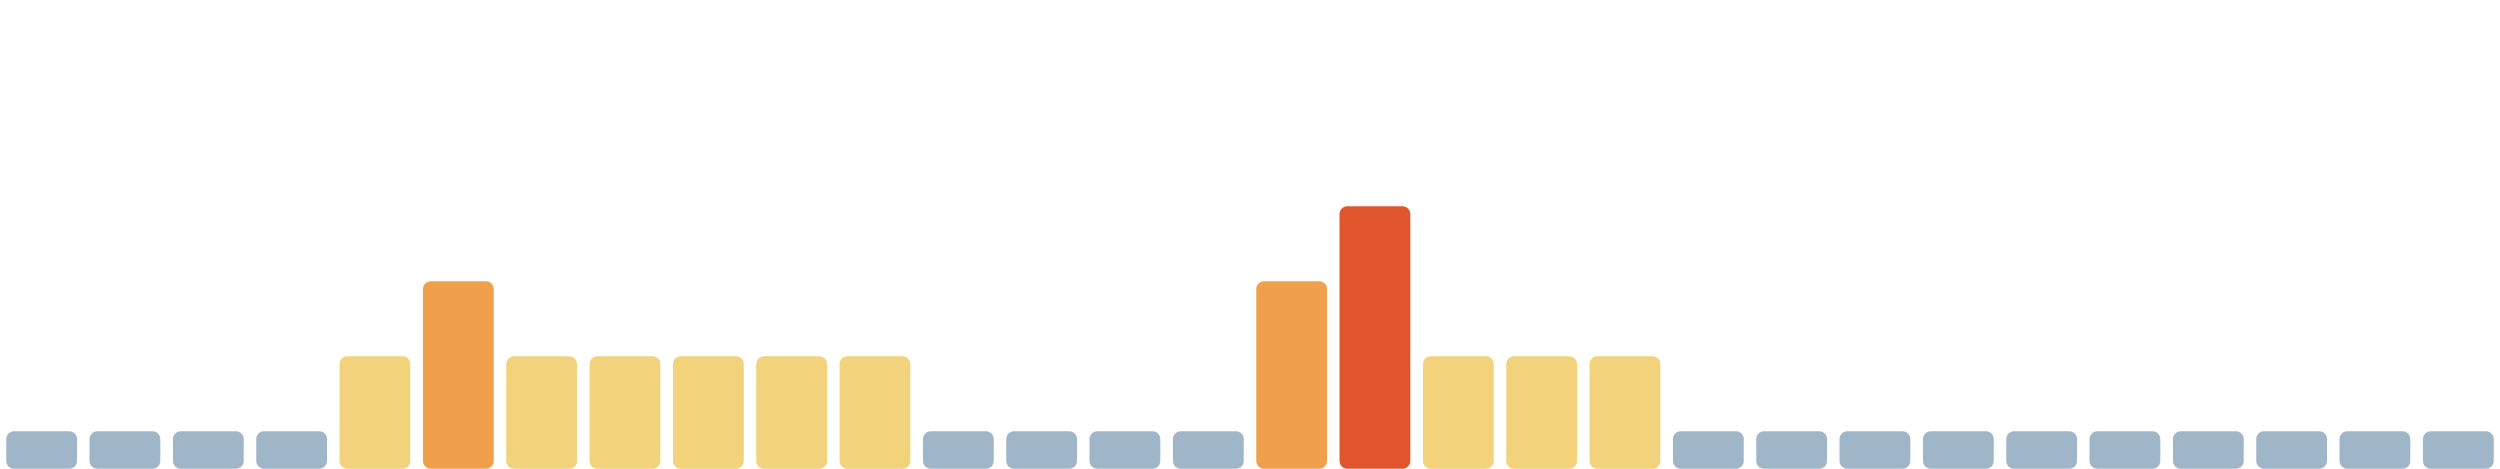
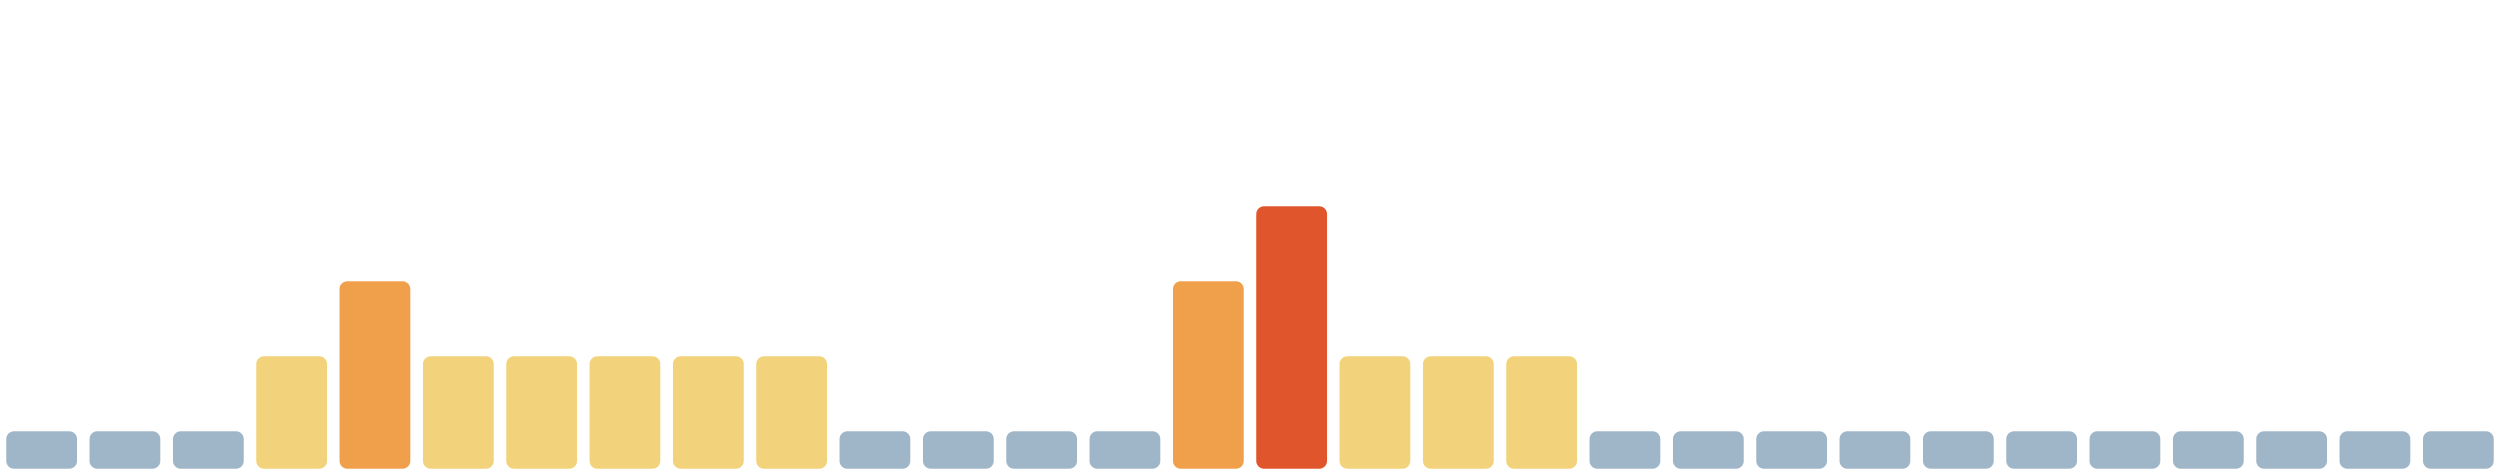
<svg xmlns="http://www.w3.org/2000/svg" viewBox="0 0 1600 300" width="1600" height="300" preserveAspectRatio="none" role="img" aria-label="Índice de huella climática de los últimos 30 días">
  <rect x="4.0" y="276" width="45.3" height="24" rx="5" fill="#9fb6c8" />
  <rect x="57.3" y="276" width="45.3" height="24" rx="5" fill="#9fb6c8" />
  <rect x="110.7" y="276" width="45.3" height="24" rx="5" fill="#9fb6c8" />
-   <rect x="164.0" y="276" width="45.3" height="24" rx="5" fill="#9fb6c8" />
-   <rect x="217.3" y="228" width="45.3" height="72" rx="5" fill="#f2d27a" />
-   <rect x="270.7" y="180" width="45.3" height="120" rx="5" fill="#f0a04b" />
+   <rect x="164.0" y="228" width="45.3" height="72" rx="5" fill="#f2d27a" />
+   <rect x="217.3" y="180" width="45.3" height="120" rx="5" fill="#f0a04b" />
+   <rect x="270.7" y="228" width="45.3" height="72" rx="5" fill="#f2d27a" />
  <rect x="324.0" y="228" width="45.3" height="72" rx="5" fill="#f2d27a" />
  <rect x="377.3" y="228" width="45.3" height="72" rx="5" fill="#f2d27a" />
  <rect x="430.7" y="228" width="45.3" height="72" rx="5" fill="#f2d27a" />
  <rect x="484.0" y="228" width="45.3" height="72" rx="5" fill="#f2d27a" />
-   <rect x="537.3" y="228" width="45.3" height="72" rx="5" fill="#f2d27a" />
+   <rect x="537.3" y="276" width="45.3" height="24" rx="5" fill="#9fb6c8" />
  <rect x="590.7" y="276" width="45.3" height="24" rx="5" fill="#9fb6c8" />
  <rect x="644.0" y="276" width="45.3" height="24" rx="5" fill="#9fb6c8" />
  <rect x="697.3" y="276" width="45.3" height="24" rx="5" fill="#9fb6c8" />
-   <rect x="750.7" y="276" width="45.3" height="24" rx="5" fill="#9fb6c8" />
-   <rect x="804.0" y="180" width="45.3" height="120" rx="5" fill="#f0a04b" />
-   <rect x="857.3" y="132" width="45.3" height="168" rx="5" fill="#e0552b" />
+   <rect x="750.7" y="180" width="45.3" height="120" rx="5" fill="#f0a04b" />
+   <rect x="804.0" y="132" width="45.3" height="168" rx="5" fill="#e0552b" />
+   <rect x="857.3" y="228" width="45.3" height="72" rx="5" fill="#f2d27a" />
  <rect x="910.7" y="228" width="45.3" height="72" rx="5" fill="#f2d27a" />
  <rect x="964.0" y="228" width="45.3" height="72" rx="5" fill="#f2d27a" />
-   <rect x="1017.3" y="228" width="45.3" height="72" rx="5" fill="#f2d27a" />
+   <rect x="1017.3" y="276" width="45.3" height="24" rx="5" fill="#9fb6c8" />
  <rect x="1070.7" y="276" width="45.3" height="24" rx="5" fill="#9fb6c8" />
  <rect x="1124.0" y="276" width="45.3" height="24" rx="5" fill="#9fb6c8" />
  <rect x="1177.3" y="276" width="45.3" height="24" rx="5" fill="#9fb6c8" />
  <rect x="1230.7" y="276" width="45.3" height="24" rx="5" fill="#9fb6c8" />
  <rect x="1284.0" y="276" width="45.3" height="24" rx="5" fill="#9fb6c8" />
  <rect x="1337.3" y="276" width="45.3" height="24" rx="5" fill="#9fb6c8" />
  <rect x="1390.7" y="276" width="45.3" height="24" rx="5" fill="#9fb6c8" />
  <rect x="1444.0" y="276" width="45.3" height="24" rx="5" fill="#9fb6c8" />
  <rect x="1497.3" y="276" width="45.3" height="24" rx="5" fill="#9fb6c8" />
  <rect x="1550.7" y="276" width="45.3" height="24" rx="5" fill="#9fb6c8" />
</svg>
